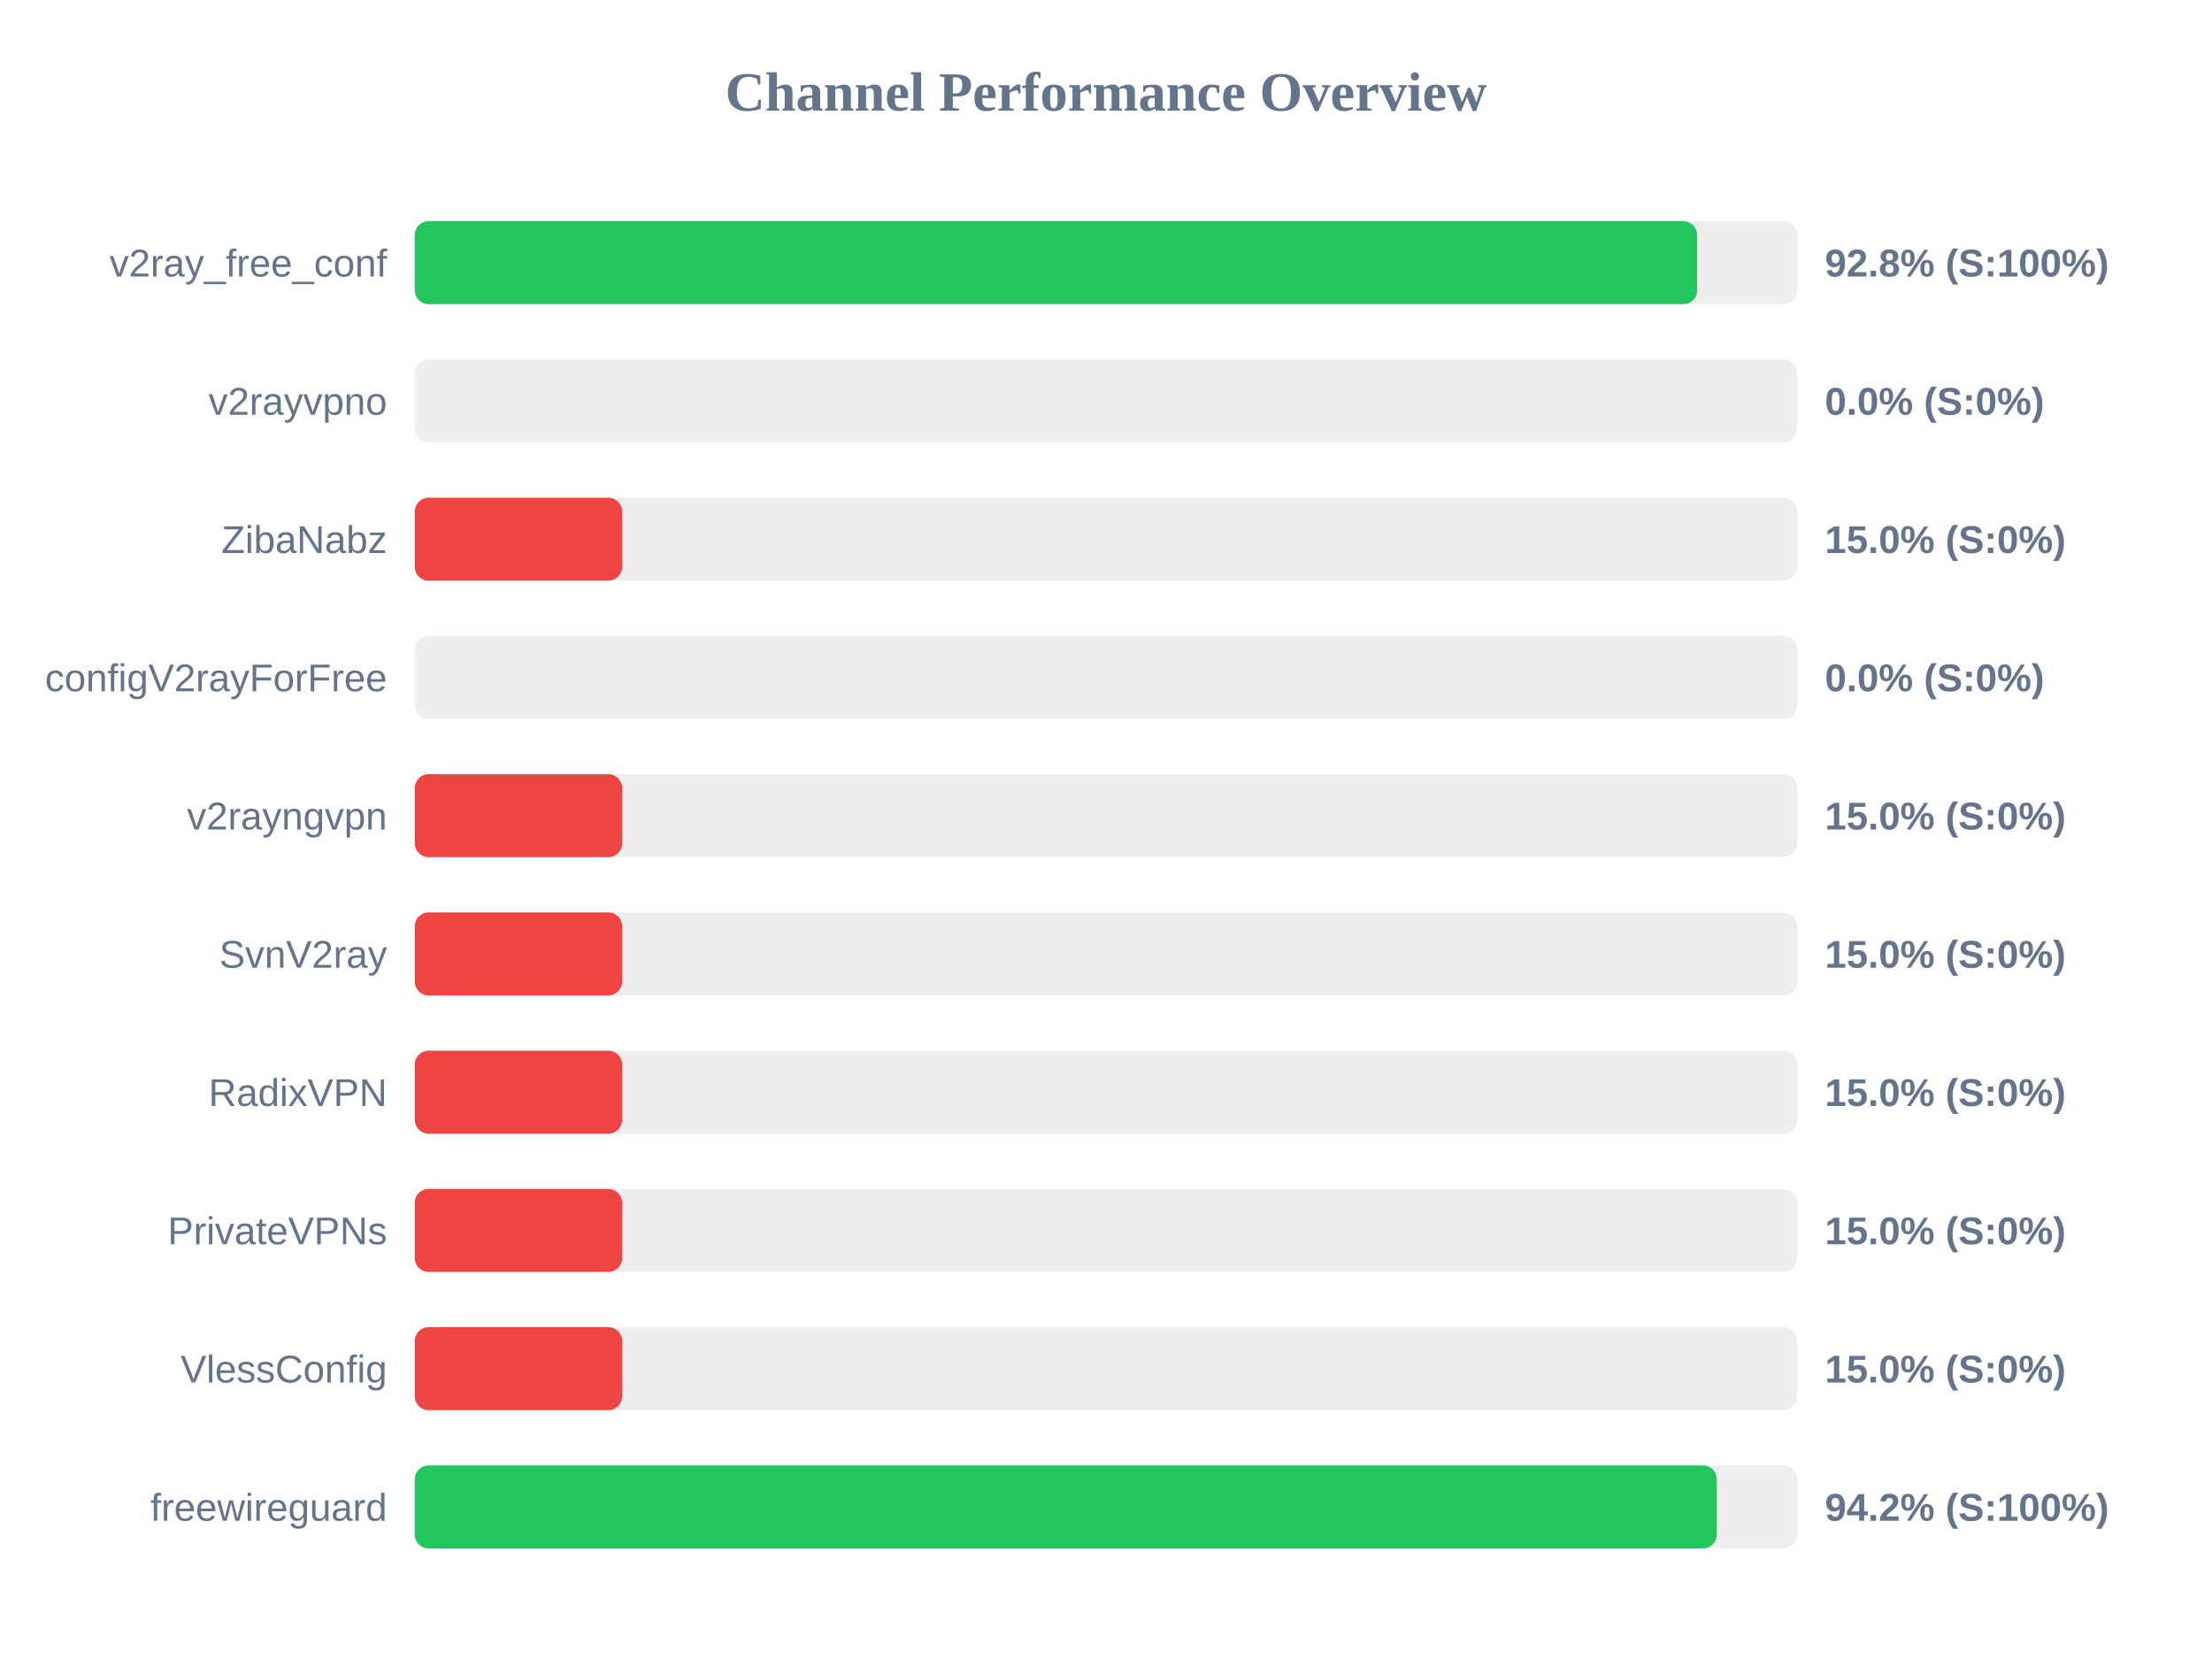
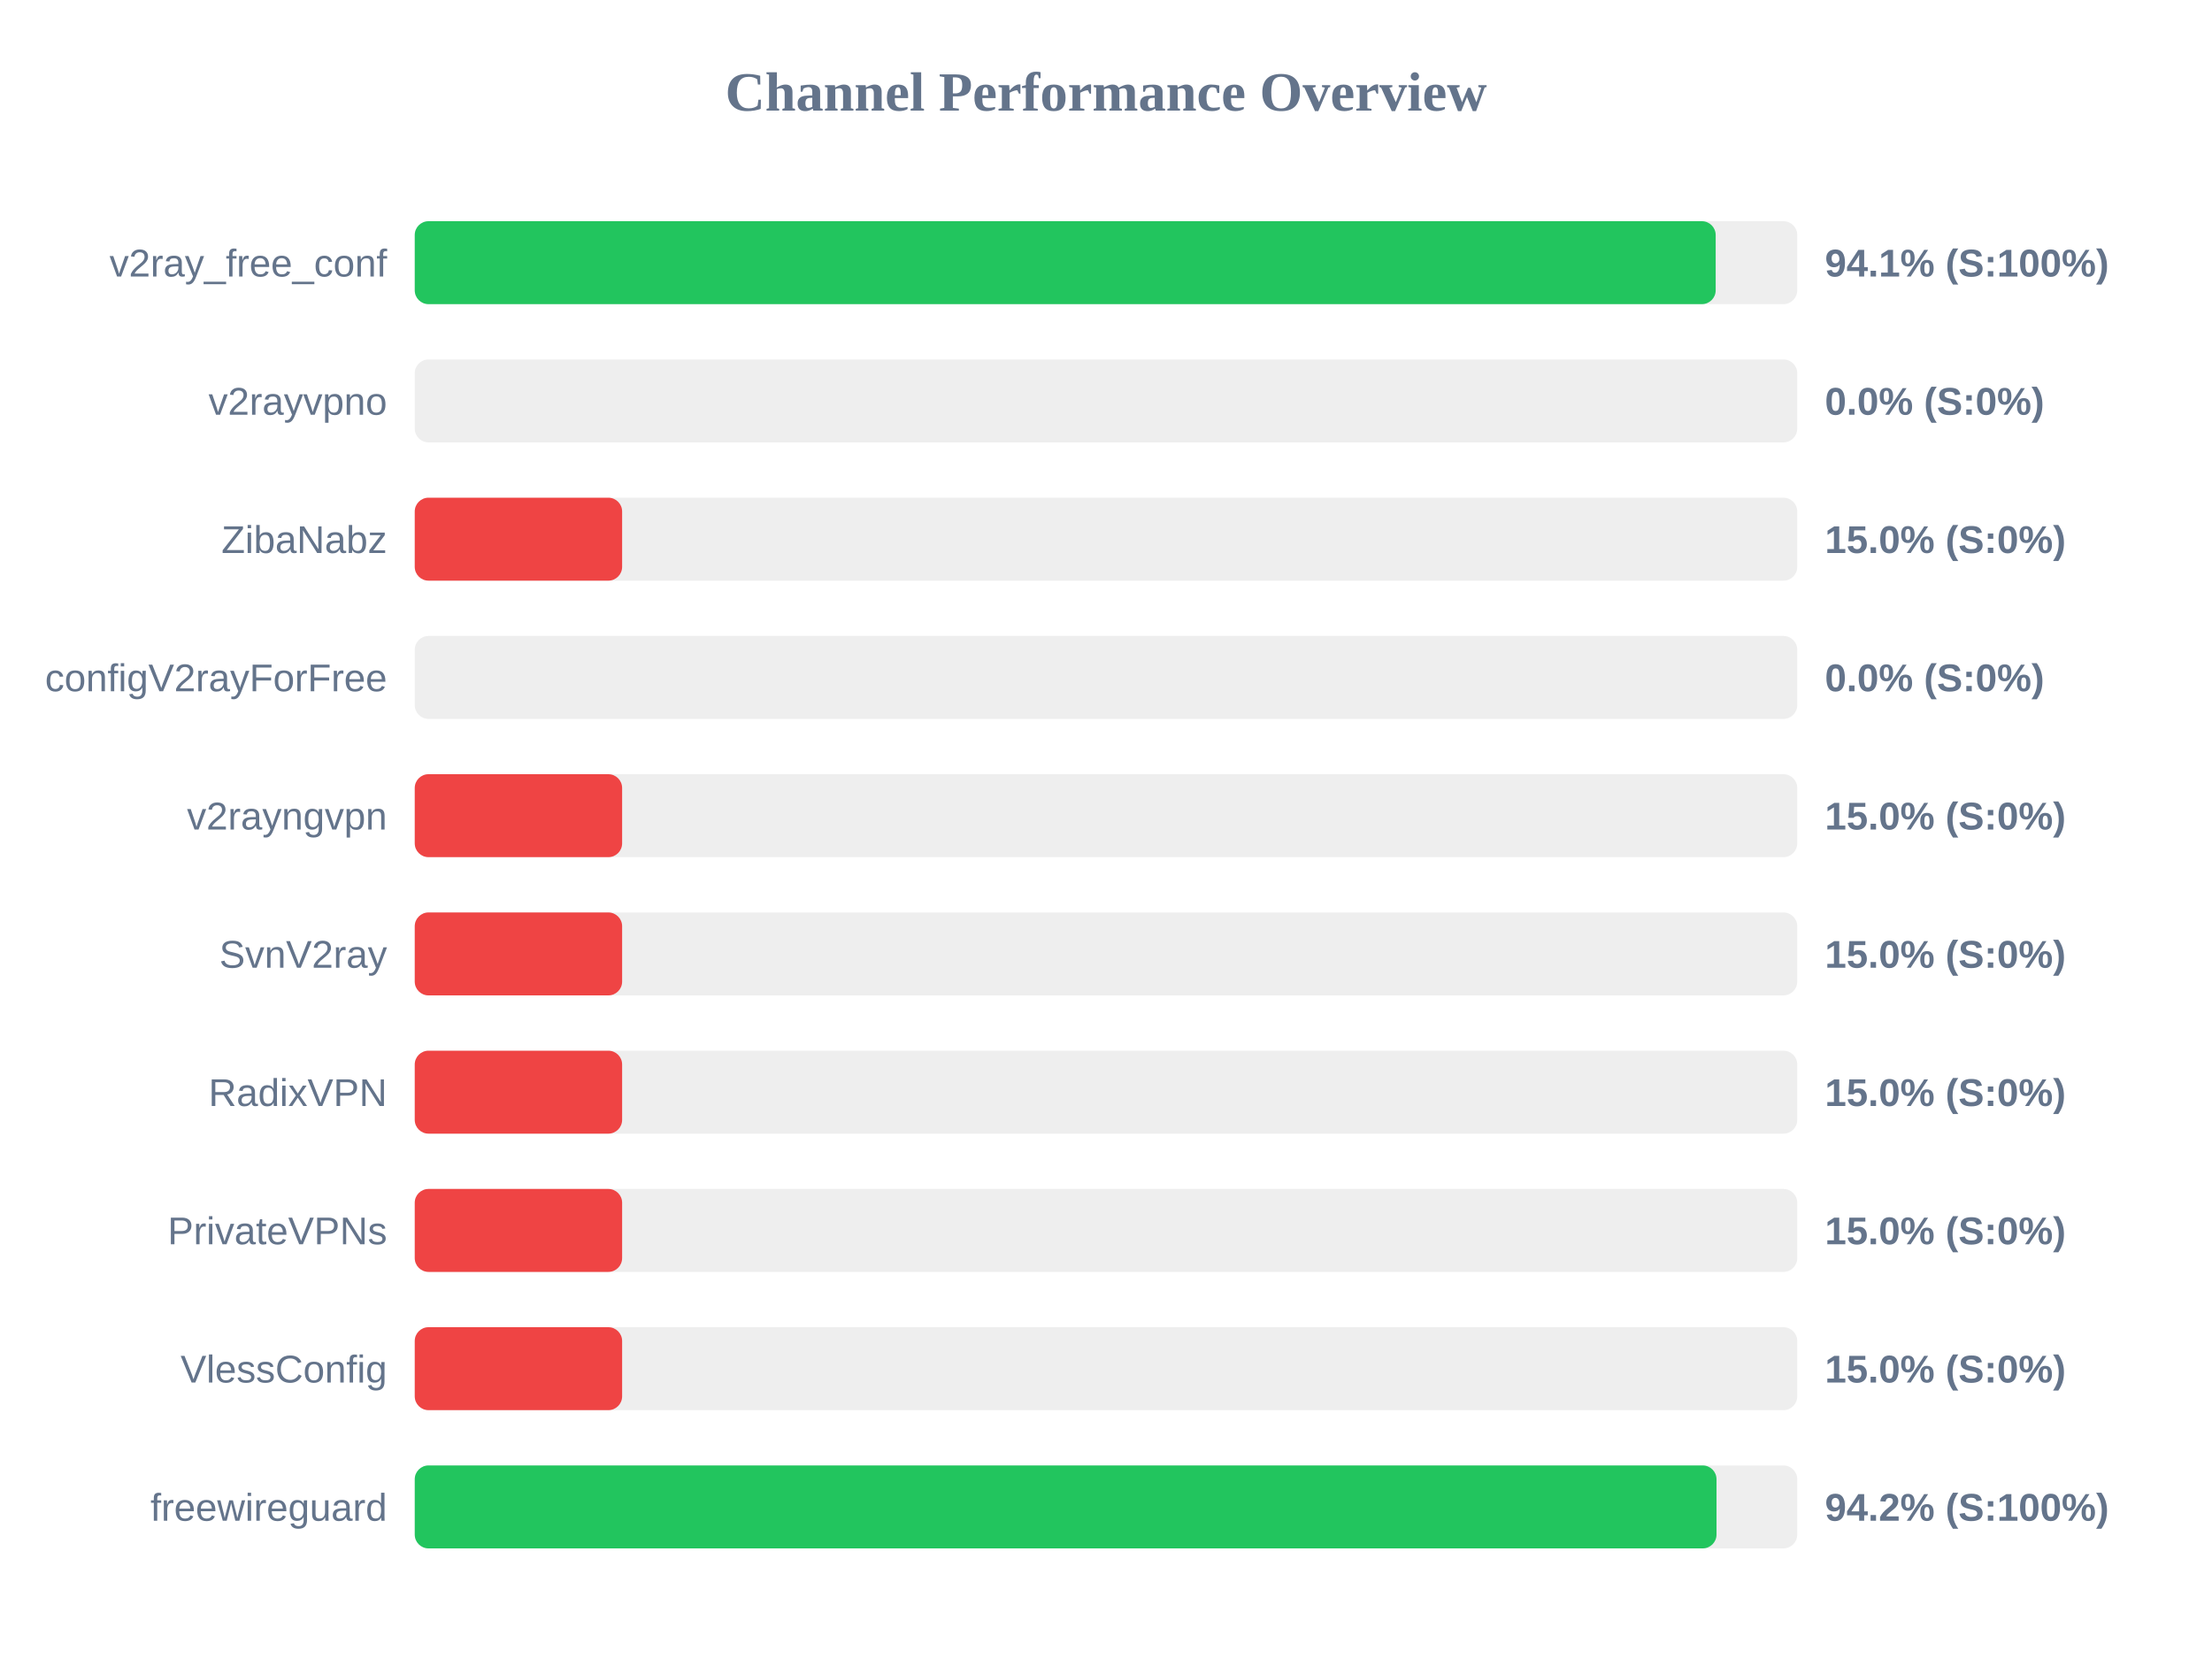
<svg xmlns="http://www.w3.org/2000/svg" width="800" height="600" version="1.1">
  <style>
        .row { font: 14px Arial; fill: #64748b; }
        .score { font: bold 14px Arial; fill: #64748b; }
    </style>
  <text x="400" y="40" text-anchor="middle" font-size="20px" font-weight="bold" fill="#64748b">Channel Performance Overview</text>
  <rect x="150" y="80" width="500" height="30" fill="#eee" rx="5" />
-   <rect x="150" y="80" width="463.8" height="30" fill="#22c55e" rx="5" />
+   <rect x="150" y="80" width="470.5" height="30" fill="#22c55e" rx="5" />
  <text x="140" y="100" text-anchor="end" class="row">v2ray_free_conf</text>
-   <text x="660" y="100" text-anchor="start" class="score">92.8% (S:100%)</text>
+   <text x="660" y="100" text-anchor="start" class="score">94.1% (S:100%)</text>
  <rect x="150" y="130" width="500" height="30" fill="#eee" rx="5" />
  <rect x="150" y="130" width="0.0" height="30" fill="#ef4444" rx="5" />
  <text x="140" y="150" text-anchor="end" class="row">v2rayvpno</text>
  <text x="660" y="150" text-anchor="start" class="score">0.0% (S:0%)</text>
  <rect x="150" y="180" width="500" height="30" fill="#eee" rx="5" />
  <rect x="150" y="180" width="75.0" height="30" fill="#ef4444" rx="5" />
  <text x="140" y="200" text-anchor="end" class="row">ZibaNabz</text>
  <text x="660" y="200" text-anchor="start" class="score">15.0% (S:0%)</text>
  <rect x="150" y="230" width="500" height="30" fill="#eee" rx="5" />
  <rect x="150" y="230" width="0.0" height="30" fill="#ef4444" rx="5" />
  <text x="140" y="250" text-anchor="end" class="row">configV2rayForFree</text>
  <text x="660" y="250" text-anchor="start" class="score">0.0% (S:0%)</text>
  <rect x="150" y="280" width="500" height="30" fill="#eee" rx="5" />
  <rect x="150" y="280" width="75.0" height="30" fill="#ef4444" rx="5" />
  <text x="140" y="300" text-anchor="end" class="row">v2rayngvpn</text>
  <text x="660" y="300" text-anchor="start" class="score">15.0% (S:0%)</text>
  <rect x="150" y="330" width="500" height="30" fill="#eee" rx="5" />
  <rect x="150" y="330" width="75.0" height="30" fill="#ef4444" rx="5" />
  <text x="140" y="350" text-anchor="end" class="row">SvnV2ray</text>
  <text x="660" y="350" text-anchor="start" class="score">15.0% (S:0%)</text>
  <rect x="150" y="380" width="500" height="30" fill="#eee" rx="5" />
  <rect x="150" y="380" width="75.0" height="30" fill="#ef4444" rx="5" />
  <text x="140" y="400" text-anchor="end" class="row">RadixVPN</text>
  <text x="660" y="400" text-anchor="start" class="score">15.0% (S:0%)</text>
  <rect x="150" y="430" width="500" height="30" fill="#eee" rx="5" />
  <rect x="150" y="430" width="75.0" height="30" fill="#ef4444" rx="5" />
  <text x="140" y="450" text-anchor="end" class="row">PrivateVPNs</text>
  <text x="660" y="450" text-anchor="start" class="score">15.0% (S:0%)</text>
  <rect x="150" y="480" width="500" height="30" fill="#eee" rx="5" />
  <rect x="150" y="480" width="75.0" height="30" fill="#ef4444" rx="5" />
  <text x="140" y="500" text-anchor="end" class="row">VlessConfig</text>
  <text x="660" y="500" text-anchor="start" class="score">15.0% (S:0%)</text>
  <rect x="150" y="530" width="500" height="30" fill="#eee" rx="5" />
-   <rect x="150" y="530" width="470.9" height="30" fill="#22c55e" rx="5" />
+   <rect x="150" y="530" width="470.8" height="30" fill="#22c55e" rx="5" />
  <text x="140" y="550" text-anchor="end" class="row">freewireguard</text>
  <text x="660" y="550" text-anchor="start" class="score">94.2% (S:100%)</text>
</svg>
